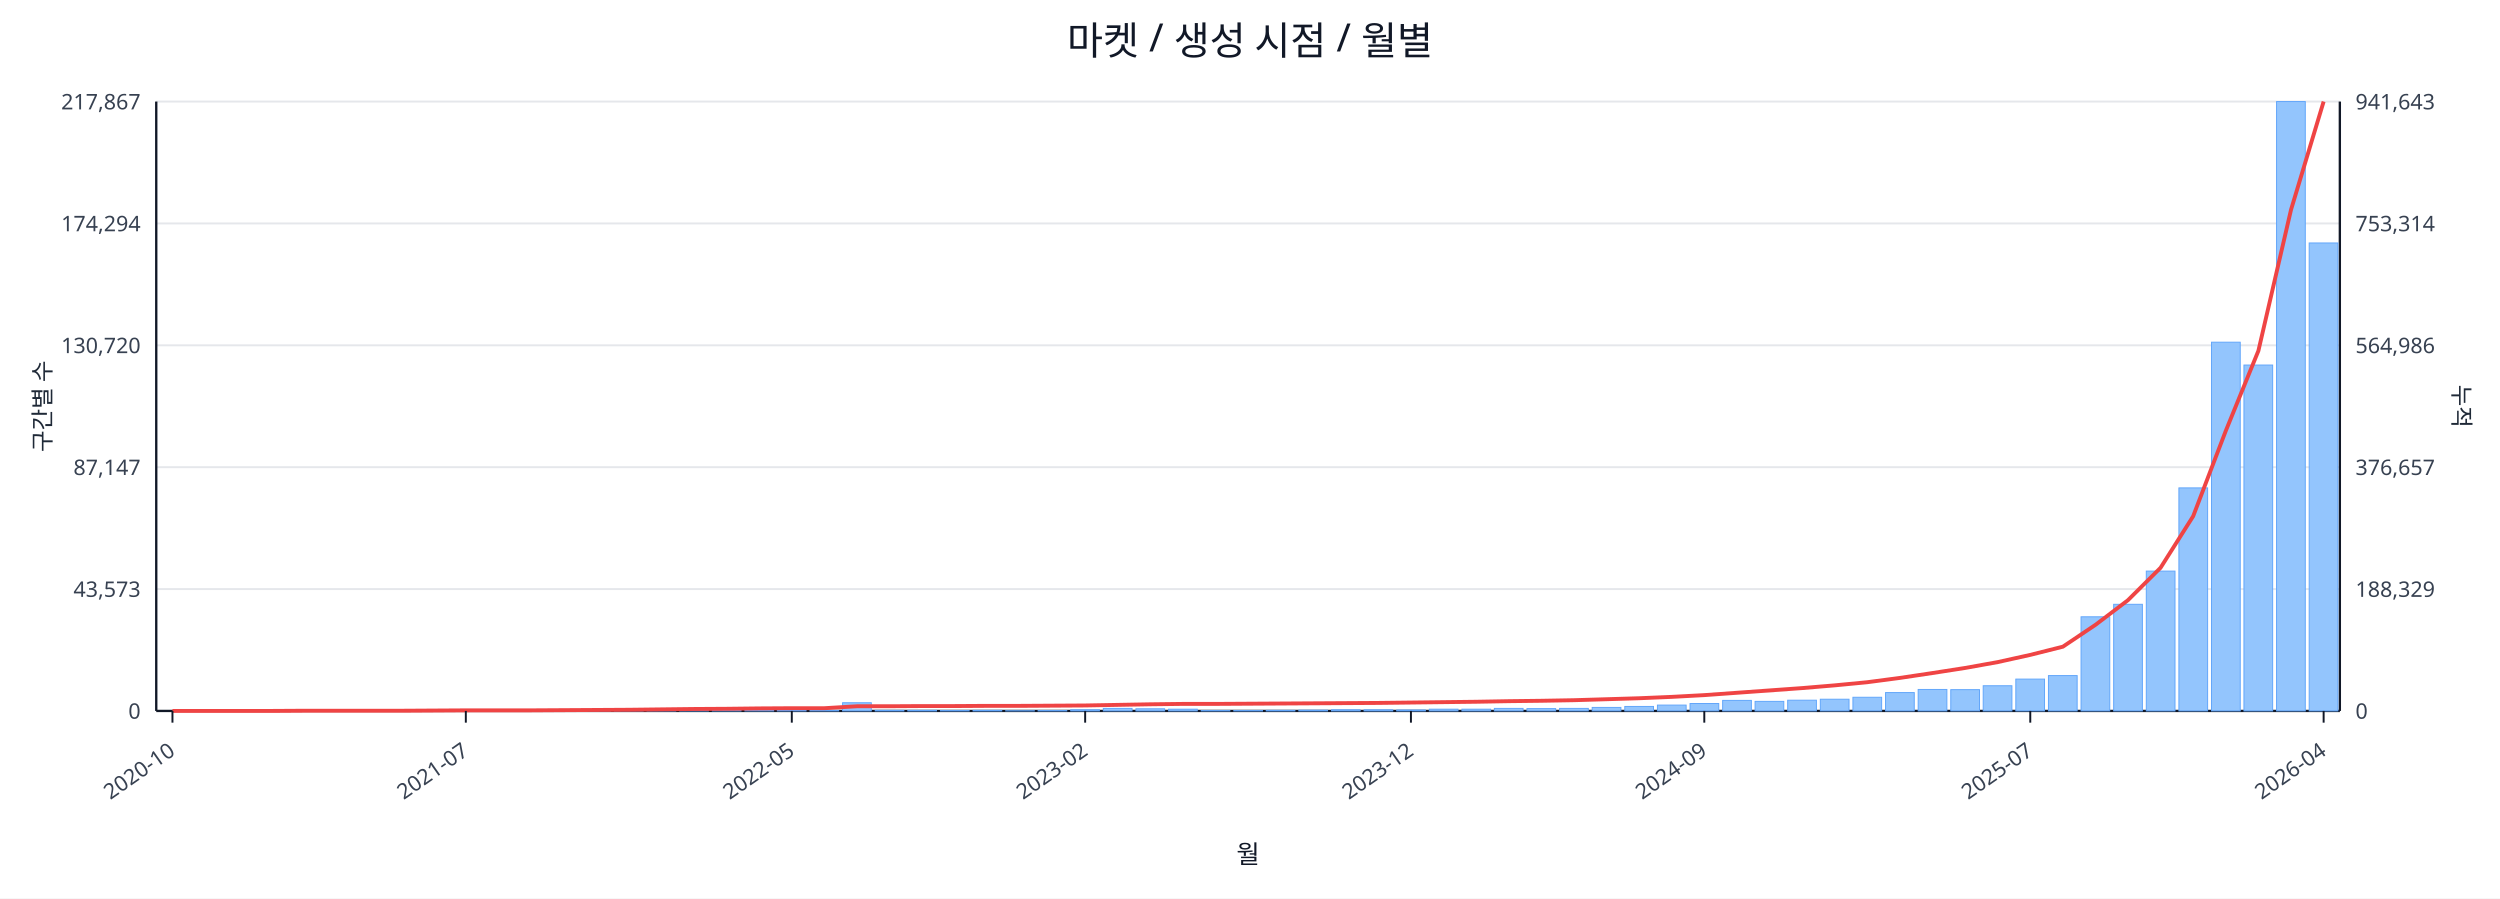
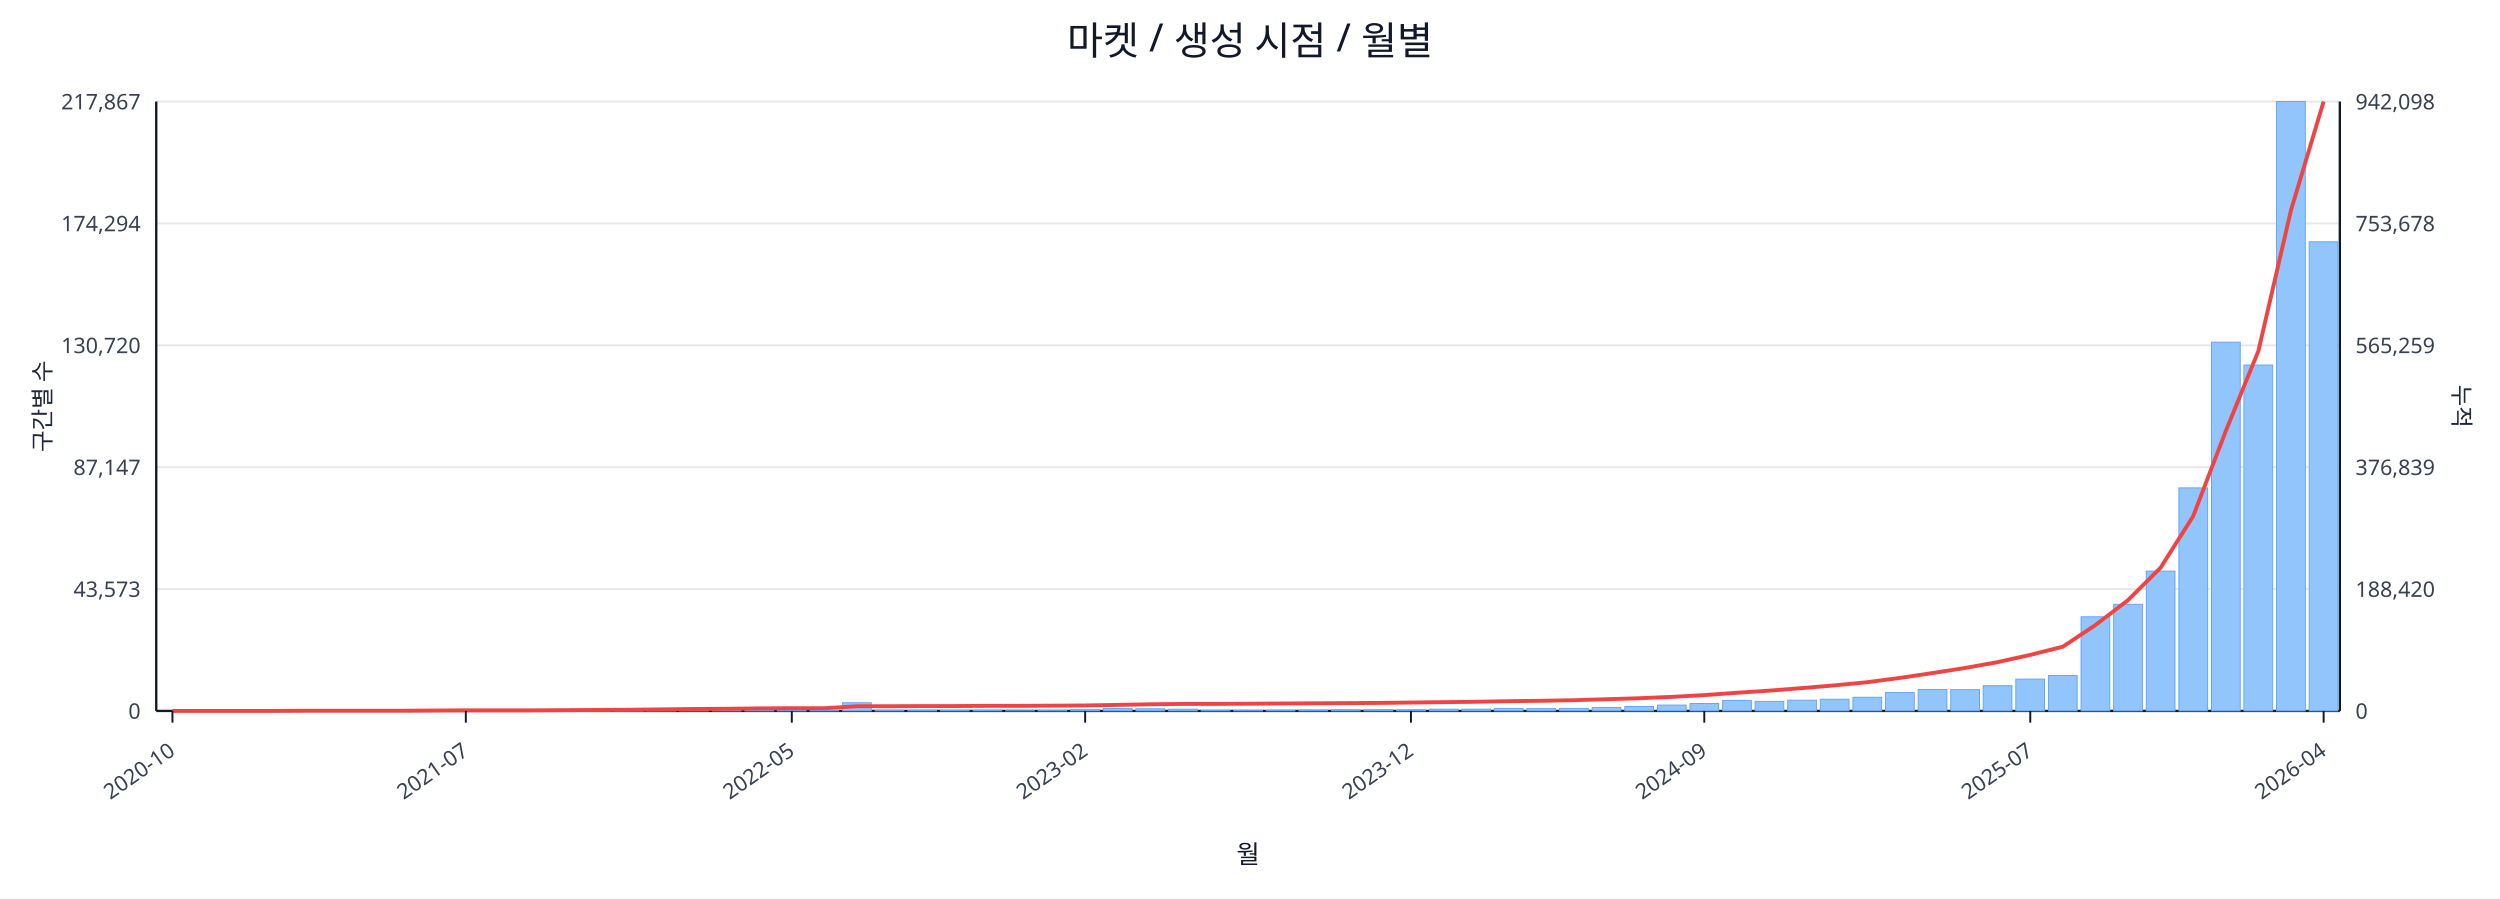
<svg xmlns="http://www.w3.org/2000/svg" width="1280" height="460" viewBox="0 0 1280 460">
  <rect x="0" y="0" width="100%" height="100%" fill="#ffffff" />
  <text x="640.0" y="28" font-size="20" text-anchor="middle" font-family="sans-serif" fill="#111827">마켓 / 생성 시점 / 월별</text>
  <line x1="80.0" y1="52.0" x2="1198.0" y2="52.0" stroke="#e5e7eb" stroke-width="1" />
  <text x="72.0" y="56.0" font-size="11" text-anchor="end" font-family="sans-serif" fill="#374151">217,867</text>
-   <text x="1206.0" y="56.0" font-size="11" text-anchor="start" font-family="sans-serif" fill="#374151">941,643</text>
+   <text x="1206.0" y="56.0" font-size="11" text-anchor="start" font-family="sans-serif" fill="#374151">942,098</text>
  <line x1="80.0" y1="114.4" x2="1198.0" y2="114.4" stroke="#e5e7eb" stroke-width="1" />
  <text x="72.0" y="118.4" font-size="11" text-anchor="end" font-family="sans-serif" fill="#374151">174,294</text>
-   <text x="1206.0" y="118.4" font-size="11" text-anchor="start" font-family="sans-serif" fill="#374151">753,314</text>
+   <text x="1206.0" y="118.4" font-size="11" text-anchor="start" font-family="sans-serif" fill="#374151">753,678</text>
  <line x1="80.0" y1="176.8" x2="1198.0" y2="176.8" stroke="#e5e7eb" stroke-width="1" />
  <text x="72.0" y="180.8" font-size="11" text-anchor="end" font-family="sans-serif" fill="#374151">130,720</text>
-   <text x="1206.0" y="180.8" font-size="11" text-anchor="start" font-family="sans-serif" fill="#374151">564,986</text>
+   <text x="1206.0" y="180.8" font-size="11" text-anchor="start" font-family="sans-serif" fill="#374151">565,259</text>
  <line x1="80.0" y1="239.2" x2="1198.0" y2="239.2" stroke="#e5e7eb" stroke-width="1" />
  <text x="72.0" y="243.2" font-size="11" text-anchor="end" font-family="sans-serif" fill="#374151">87,147</text>
-   <text x="1206.0" y="243.2" font-size="11" text-anchor="start" font-family="sans-serif" fill="#374151">376,657</text>
+   <text x="1206.0" y="243.2" font-size="11" text-anchor="start" font-family="sans-serif" fill="#374151">376,839</text>
  <line x1="80.0" y1="301.6" x2="1198.0" y2="301.6" stroke="#e5e7eb" stroke-width="1" />
  <text x="72.0" y="305.6" font-size="11" text-anchor="end" font-family="sans-serif" fill="#374151">43,573</text>
-   <text x="1206.0" y="305.6" font-size="11" text-anchor="start" font-family="sans-serif" fill="#374151">188,329</text>
+   <text x="1206.0" y="305.6" font-size="11" text-anchor="start" font-family="sans-serif" fill="#374151">188,420</text>
  <line x1="80.0" y1="364.0" x2="1198.0" y2="364.0" stroke="#e5e7eb" stroke-width="1" />
  <text x="72.0" y="368.0" font-size="11" text-anchor="end" font-family="sans-serif" fill="#374151">0</text>
  <text x="1206.0" y="368.0" font-size="11" text-anchor="start" font-family="sans-serif" fill="#374151">0</text>
  <line x1="80.0" y1="364.0" x2="1198.0" y2="364.0" stroke="#111827" stroke-width="1.2" />
  <line x1="80.0" y1="52.0" x2="80.0" y2="364.0" stroke="#111827" stroke-width="1.2" />
  <line x1="1198.0" y1="52.0" x2="1198.0" y2="364.0" stroke="#111827" stroke-width="1.2" />
  <rect x="81.0" y="364.0" width="14.7" height="0.0" fill="#93c5fd" stroke="#60a5fa" stroke-width="0.5" />
  <rect x="97.7" y="364.0" width="14.7" height="0.0" fill="#93c5fd" stroke="#60a5fa" stroke-width="0.5" />
  <rect x="114.4" y="364.0" width="14.7" height="0.0" fill="#93c5fd" stroke="#60a5fa" stroke-width="0.5" />
  <rect x="131.1" y="363.9" width="14.7" height="0.1" fill="#93c5fd" stroke="#60a5fa" stroke-width="0.5" />
  <rect x="147.7" y="363.9" width="14.7" height="0.1" fill="#93c5fd" stroke="#60a5fa" stroke-width="0.5" />
  <rect x="164.4" y="363.9" width="14.7" height="0.1" fill="#93c5fd" stroke="#60a5fa" stroke-width="0.5" />
  <rect x="181.1" y="363.9" width="14.7" height="0.1" fill="#93c5fd" stroke="#60a5fa" stroke-width="0.5" />
  <rect x="197.8" y="363.8" width="14.7" height="0.2" fill="#93c5fd" stroke="#60a5fa" stroke-width="0.5" />
  <rect x="214.5" y="363.7" width="14.7" height="0.3" fill="#93c5fd" stroke="#60a5fa" stroke-width="0.5" />
  <rect x="231.2" y="363.8" width="14.7" height="0.2" fill="#93c5fd" stroke="#60a5fa" stroke-width="0.5" />
  <rect x="247.9" y="363.8" width="14.7" height="0.2" fill="#93c5fd" stroke="#60a5fa" stroke-width="0.5" />
  <rect x="264.6" y="363.9" width="14.7" height="0.1" fill="#93c5fd" stroke="#60a5fa" stroke-width="0.5" />
  <rect x="281.2" y="363.7" width="14.7" height="0.3" fill="#93c5fd" stroke="#60a5fa" stroke-width="0.5" />
  <rect x="297.9" y="363.4" width="14.7" height="0.6" fill="#93c5fd" stroke="#60a5fa" stroke-width="0.5" />
  <rect x="314.6" y="363.5" width="14.7" height="0.5" fill="#93c5fd" stroke="#60a5fa" stroke-width="0.5" />
  <rect x="331.3" y="363.1" width="14.7" height="0.9" fill="#93c5fd" stroke="#60a5fa" stroke-width="0.5" />
  <rect x="348.0" y="363.5" width="14.7" height="0.5" fill="#93c5fd" stroke="#60a5fa" stroke-width="0.5" />
  <rect x="364.7" y="363.3" width="14.7" height="0.7" fill="#93c5fd" stroke="#60a5fa" stroke-width="0.5" />
  <rect x="381.4" y="363.4" width="14.7" height="0.6" fill="#93c5fd" stroke="#60a5fa" stroke-width="0.5" />
  <rect x="398.0" y="363.6" width="14.7" height="0.4" fill="#93c5fd" stroke="#60a5fa" stroke-width="0.5" />
  <rect x="414.7" y="363.8" width="14.7" height="0.2" fill="#93c5fd" stroke="#60a5fa" stroke-width="0.5" />
  <rect x="431.4" y="359.8" width="14.7" height="4.2" fill="#93c5fd" stroke="#60a5fa" stroke-width="0.5" />
  <rect x="448.1" y="363.7" width="14.7" height="0.3" fill="#93c5fd" stroke="#60a5fa" stroke-width="0.5" />
  <rect x="464.8" y="363.7" width="14.7" height="0.3" fill="#93c5fd" stroke="#60a5fa" stroke-width="0.5" />
  <rect x="481.5" y="363.8" width="14.7" height="0.2" fill="#93c5fd" stroke="#60a5fa" stroke-width="0.5" />
  <rect x="498.2" y="363.7" width="14.7" height="0.3" fill="#93c5fd" stroke="#60a5fa" stroke-width="0.5" />
  <rect x="514.9" y="363.9" width="14.7" height="0.1" fill="#93c5fd" stroke="#60a5fa" stroke-width="0.5" />
  <rect x="531.5" y="363.8" width="14.7" height="0.2" fill="#93c5fd" stroke="#60a5fa" stroke-width="0.5" />
  <rect x="548.2" y="363.4" width="14.7" height="0.6" fill="#93c5fd" stroke="#60a5fa" stroke-width="0.5" />
  <rect x="564.9" y="362.7" width="14.7" height="1.3" fill="#93c5fd" stroke="#60a5fa" stroke-width="0.5" />
  <rect x="581.6" y="362.9" width="14.7" height="1.1" fill="#93c5fd" stroke="#60a5fa" stroke-width="0.5" />
  <rect x="598.3" y="363.1" width="14.7" height="0.9" fill="#93c5fd" stroke="#60a5fa" stroke-width="0.5" />
  <rect x="615.0" y="363.8" width="14.7" height="0.2" fill="#93c5fd" stroke="#60a5fa" stroke-width="0.5" />
  <rect x="631.7" y="363.8" width="14.7" height="0.2" fill="#93c5fd" stroke="#60a5fa" stroke-width="0.5" />
  <rect x="648.3" y="363.7" width="14.7" height="0.3" fill="#93c5fd" stroke="#60a5fa" stroke-width="0.5" />
  <rect x="665.0" y="363.6" width="14.7" height="0.4" fill="#93c5fd" stroke="#60a5fa" stroke-width="0.5" />
  <rect x="681.7" y="363.4" width="14.7" height="0.6" fill="#93c5fd" stroke="#60a5fa" stroke-width="0.5" />
  <rect x="698.4" y="363.4" width="14.7" height="0.6" fill="#93c5fd" stroke="#60a5fa" stroke-width="0.5" />
  <rect x="715.1" y="363.5" width="14.7" height="0.5" fill="#93c5fd" stroke="#60a5fa" stroke-width="0.5" />
  <rect x="731.8" y="363.1" width="14.7" height="0.9" fill="#93c5fd" stroke="#60a5fa" stroke-width="0.5" />
  <rect x="748.5" y="363.1" width="14.7" height="0.9" fill="#93c5fd" stroke="#60a5fa" stroke-width="0.5" />
  <rect x="765.1" y="362.7" width="14.7" height="1.3" fill="#93c5fd" stroke="#60a5fa" stroke-width="0.5" />
  <rect x="781.8" y="362.8" width="14.7" height="1.2" fill="#93c5fd" stroke="#60a5fa" stroke-width="0.5" />
  <rect x="798.5" y="362.7" width="14.7" height="1.3" fill="#93c5fd" stroke="#60a5fa" stroke-width="0.5" />
  <rect x="815.2" y="362.2" width="14.7" height="1.8" fill="#93c5fd" stroke="#60a5fa" stroke-width="0.5" />
  <rect x="831.9" y="361.7" width="14.7" height="2.3" fill="#93c5fd" stroke="#60a5fa" stroke-width="0.5" />
  <rect x="848.6" y="361.0" width="14.7" height="3.0" fill="#93c5fd" stroke="#60a5fa" stroke-width="0.5" />
  <rect x="865.3" y="360.2" width="14.7" height="3.8" fill="#93c5fd" stroke="#60a5fa" stroke-width="0.5" />
  <rect x="882.0" y="358.6" width="14.7" height="5.4" fill="#93c5fd" stroke="#60a5fa" stroke-width="0.5" />
  <rect x="898.6" y="359.1" width="14.7" height="4.9" fill="#93c5fd" stroke="#60a5fa" stroke-width="0.5" />
  <rect x="915.3" y="358.5" width="14.7" height="5.5" fill="#93c5fd" stroke="#60a5fa" stroke-width="0.5" />
  <rect x="932.0" y="358.0" width="14.7" height="6.0" fill="#93c5fd" stroke="#60a5fa" stroke-width="0.5" />
  <rect x="948.7" y="357.0" width="14.7" height="7.0" fill="#93c5fd" stroke="#60a5fa" stroke-width="0.5" />
  <rect x="965.4" y="354.6" width="14.7" height="9.4" fill="#93c5fd" stroke="#60a5fa" stroke-width="0.5" />
  <rect x="982.1" y="353.0" width="14.7" height="11.0" fill="#93c5fd" stroke="#60a5fa" stroke-width="0.5" />
  <rect x="998.8" y="353.1" width="14.7" height="10.9" fill="#93c5fd" stroke="#60a5fa" stroke-width="0.5" />
  <rect x="1015.4" y="351.1" width="14.7" height="12.9" fill="#93c5fd" stroke="#60a5fa" stroke-width="0.5" />
  <rect x="1032.1" y="347.7" width="14.7" height="16.3" fill="#93c5fd" stroke="#60a5fa" stroke-width="0.5" />
  <rect x="1048.8" y="345.9" width="14.7" height="18.1" fill="#93c5fd" stroke="#60a5fa" stroke-width="0.5" />
  <rect x="1065.5" y="315.8" width="14.7" height="48.2" fill="#93c5fd" stroke="#60a5fa" stroke-width="0.5" />
  <rect x="1082.2" y="309.4" width="14.7" height="54.6" fill="#93c5fd" stroke="#60a5fa" stroke-width="0.5" />
  <rect x="1098.9" y="292.4" width="14.7" height="71.6" fill="#93c5fd" stroke="#60a5fa" stroke-width="0.5" />
  <rect x="1115.6" y="249.8" width="14.7" height="114.2" fill="#93c5fd" stroke="#60a5fa" stroke-width="0.5" />
  <rect x="1132.3" y="175.2" width="14.7" height="188.8" fill="#93c5fd" stroke="#60a5fa" stroke-width="0.5" />
  <rect x="1148.9" y="186.9" width="14.7" height="177.1" fill="#93c5fd" stroke="#60a5fa" stroke-width="0.5" />
  <rect x="1165.6" y="52.0" width="14.7" height="312.0" fill="#93c5fd" stroke="#60a5fa" stroke-width="0.5" />
-   <rect x="1182.3" y="124.4" width="14.7" height="239.6" fill="#93c5fd" stroke="#60a5fa" stroke-width="0.5" />
-   <polyline fill="none" stroke="#ef4444" stroke-width="2" points="88.3,364.0 105.0,364.0 121.7,364.0 138.4,364.0 155.1,363.9 171.8,363.9 188.5,363.9 205.1,363.9 221.8,363.8 238.5,363.7 255.2,363.7 271.9,363.7 288.6,363.6 305.3,363.5 322.0,363.4 338.6,363.2 355.3,363.0 372.0,362.9 388.7,362.7 405.4,362.6 422.1,362.6 438.8,361.6 455.4,361.6 472.1,361.5 488.8,361.5 505.5,361.4 522.2,361.4 538.9,361.3 555.6,361.2 572.3,360.9 588.9,360.6 605.6,360.4 622.3,360.4 639.0,360.3 655.7,360.2 672.4,360.1 689.1,360.0 705.7,359.9 722.4,359.7 739.1,359.5 755.8,359.3 772.5,359.0 789.2,358.8 805.9,358.5 822.6,358.0 839.2,357.5 855.9,356.8 872.6,355.9 889.3,354.7 906.0,353.5 922.7,352.3 939.4,350.9 956.0,349.3 972.7,347.1 989.4,344.6 1006.1,342.0 1022.8,339.0 1039.5,335.3 1056.2,331.1 1072.9,319.9 1089.5,307.3 1106.2,290.7 1122.9,264.3 1139.6,220.6 1156.3,179.6 1173.0,107.4 1189.7,52.0" />
+   <rect x="1182.3" y="123.8" width="14.7" height="240.2" fill="#93c5fd" stroke="#60a5fa" stroke-width="0.5" />
+   <polyline fill="none" stroke="#ef4444" stroke-width="2" points="88.3,364.0 105.0,364.0 121.7,364.0 138.4,364.0 155.1,363.9 171.8,363.9 188.5,363.9 205.1,363.9 221.8,363.8 238.5,363.7 255.2,363.7 271.9,363.7 288.6,363.6 305.3,363.5 322.0,363.4 338.6,363.2 355.3,363.0 372.0,362.9 388.7,362.7 405.4,362.6 422.1,362.6 438.8,361.6 455.4,361.6 472.1,361.5 488.8,361.5 505.5,361.4 522.2,361.4 538.9,361.3 555.6,361.2 572.3,360.9 588.9,360.6 605.6,360.4 622.3,360.4 639.0,360.3 655.7,360.2 672.4,360.1 689.1,360.0 705.7,359.9 722.4,359.7 739.1,359.5 755.8,359.3 772.5,359.0 789.2,358.8 805.9,358.5 822.6,358.0 839.2,357.5 855.9,356.8 872.6,355.9 889.3,354.7 906.0,353.6 922.7,352.3 939.4,350.9 956.0,349.3 972.7,347.1 989.4,344.6 1006.1,342.0 1022.8,339.0 1039.5,335.3 1056.2,331.1 1072.9,320.0 1089.5,307.3 1106.2,290.7 1122.9,264.3 1139.6,220.7 1156.3,179.7 1173.0,107.6 1189.7,52.0" />
  <line x1="88.3" y1="364.0" x2="88.3" y2="370.0" stroke="#111827" stroke-width="1" />
  <text x="90.3" y="386.0" font-size="11" text-anchor="end" transform="rotate(-35 90.3 386.0)" font-family="sans-serif" fill="#374151">2020-10</text>
  <line x1="238.5" y1="364.0" x2="238.5" y2="370.0" stroke="#111827" stroke-width="1" />
  <text x="240.5" y="386.0" font-size="11" text-anchor="end" transform="rotate(-35 240.5 386.0)" font-family="sans-serif" fill="#374151">2021-07</text>
  <line x1="405.4" y1="364.0" x2="405.4" y2="370.0" stroke="#111827" stroke-width="1" />
  <text x="407.4" y="386.0" font-size="11" text-anchor="end" transform="rotate(-35 407.4 386.0)" font-family="sans-serif" fill="#374151">2022-05</text>
  <line x1="555.6" y1="364.0" x2="555.6" y2="370.0" stroke="#111827" stroke-width="1" />
  <text x="557.6" y="386.0" font-size="11" text-anchor="end" transform="rotate(-35 557.6 386.0)" font-family="sans-serif" fill="#374151">2023-02</text>
  <line x1="722.4" y1="364.0" x2="722.4" y2="370.0" stroke="#111827" stroke-width="1" />
  <text x="724.4" y="386.0" font-size="11" text-anchor="end" transform="rotate(-35 724.4 386.0)" font-family="sans-serif" fill="#374151">2023-12</text>
  <line x1="872.6" y1="364.0" x2="872.6" y2="370.0" stroke="#111827" stroke-width="1" />
  <text x="874.6" y="386.0" font-size="11" text-anchor="end" transform="rotate(-35 874.6 386.0)" font-family="sans-serif" fill="#374151">2024-09</text>
  <line x1="1039.5" y1="364.0" x2="1039.5" y2="370.0" stroke="#111827" stroke-width="1" />
  <text x="1041.5" y="386.0" font-size="11" text-anchor="end" transform="rotate(-35 1041.5 386.0)" font-family="sans-serif" fill="#374151">2025-07</text>
  <line x1="1189.7" y1="364.0" x2="1189.7" y2="370.0" stroke="#111827" stroke-width="1" />
  <text x="1191.7" y="386.0" font-size="11" text-anchor="end" transform="rotate(-35 1191.7 386.0)" font-family="sans-serif" fill="#374151">2026-04</text>
  <text x="26" y="208.0" font-size="12" transform="rotate(-90 26 208.0)" text-anchor="middle" font-family="sans-serif" fill="#1f2937">구간별 수</text>
  <text x="1256.0" y="208.0" font-size="12" transform="rotate(90 1256.0 208.0)" text-anchor="middle" font-family="sans-serif" fill="#1f2937">누적</text>
  <text x="639.0" y="442.0" font-size="13" text-anchor="middle" font-family="sans-serif" fill="#111827">월</text>
</svg>
